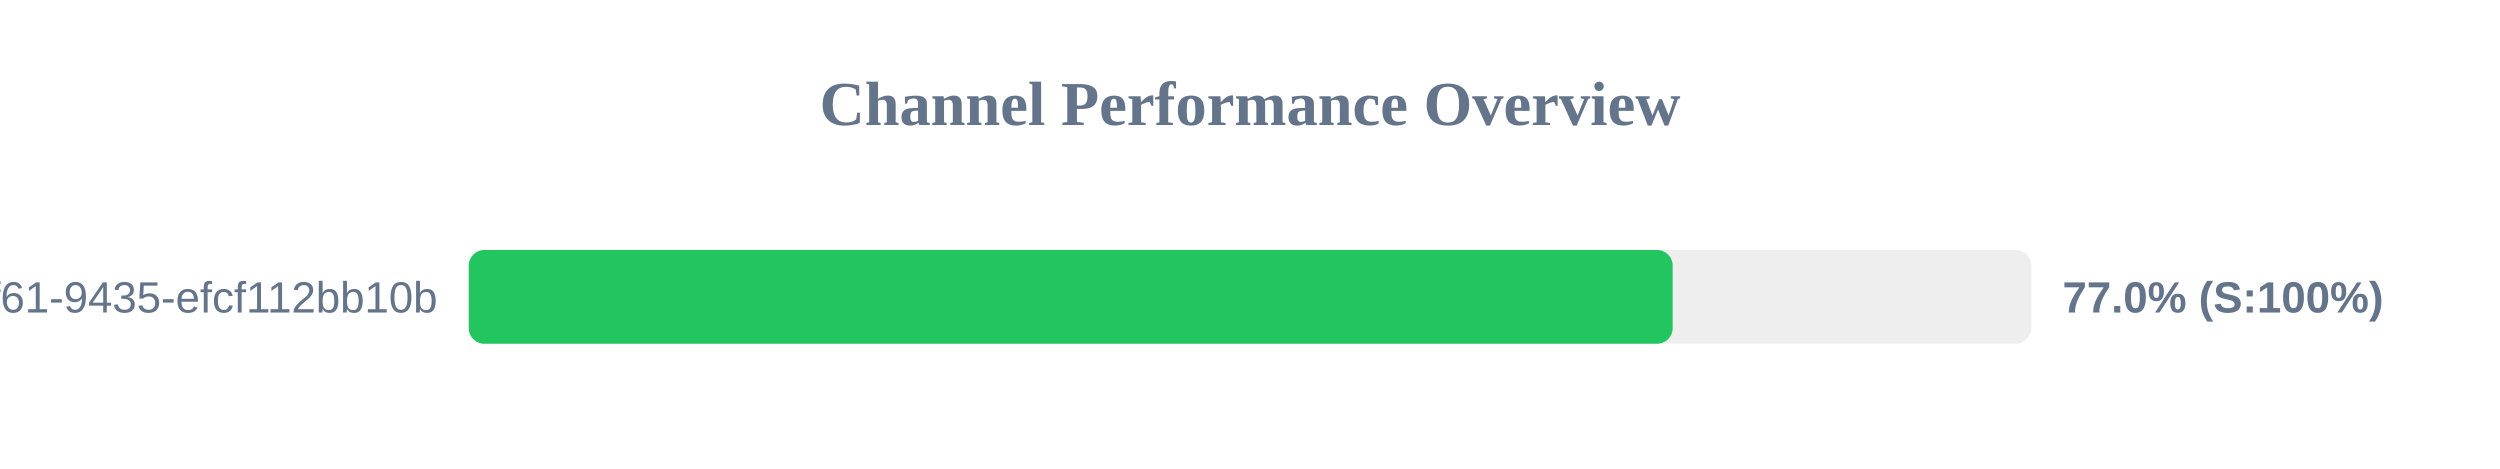
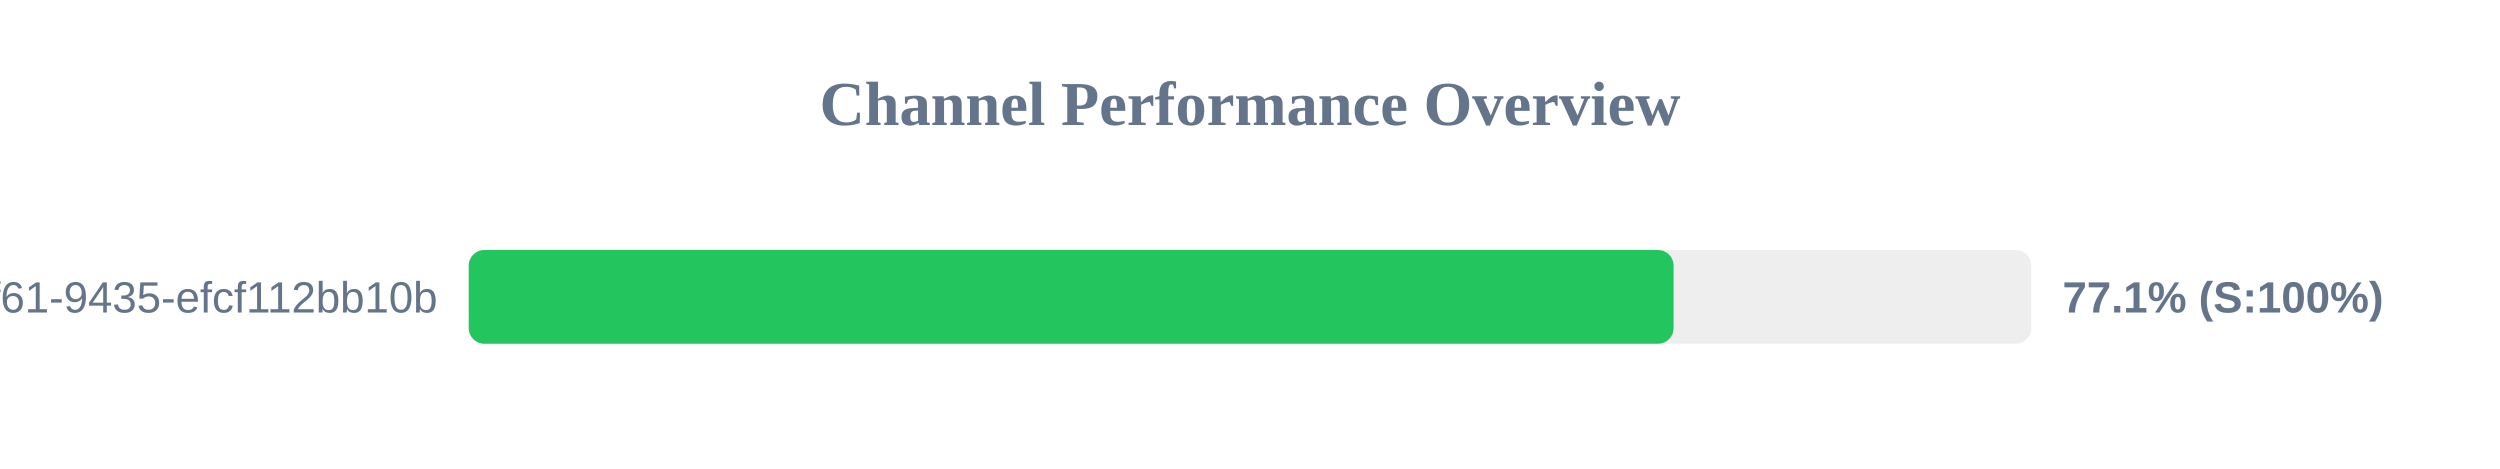
<svg xmlns="http://www.w3.org/2000/svg" width="800" height="150" version="1.1">
  <style>
        .row { font: 14px Arial; fill: #64748b; }
        .score { font: bold 14px Arial; fill: #64748b; }
    </style>
  <text x="400" y="40" text-anchor="middle" font-size="20px" font-weight="bold" fill="#64748b">Channel Performance Overview</text>
  <rect x="150" y="80" width="500" height="30" fill="#eee" rx="5" />
-   <rect x="150" y="80" width="385.25" height="30" fill="#22c55e" rx="5" />
+   <rect x="150" y="80" width="385.55" height="30" fill="#22c55e" rx="5" />
  <text x="140" y="100" text-anchor="end" class="row">?uuid=07c122ad-50b2-4f61-9435-efcf112bb10b</text>
-   <text x="660" y="100" text-anchor="start" class="score">77.0% (S:100%)</text>
+   <text x="660" y="100" text-anchor="start" class="score">77.1% (S:100%)</text>
</svg>
